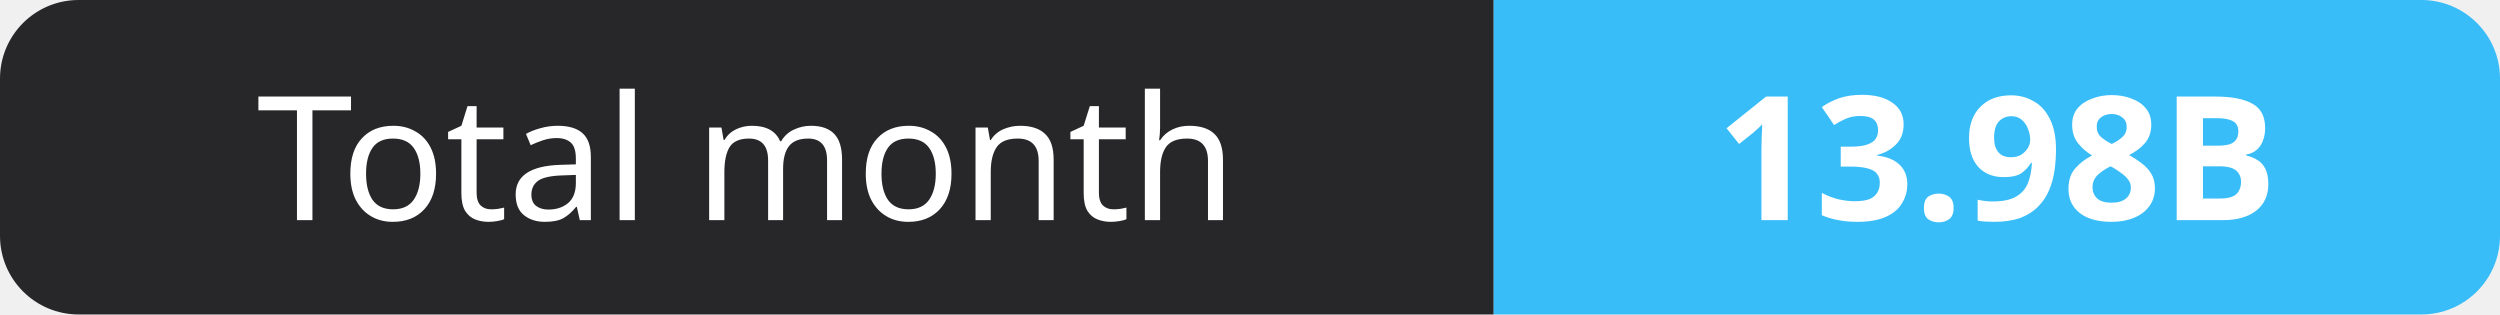
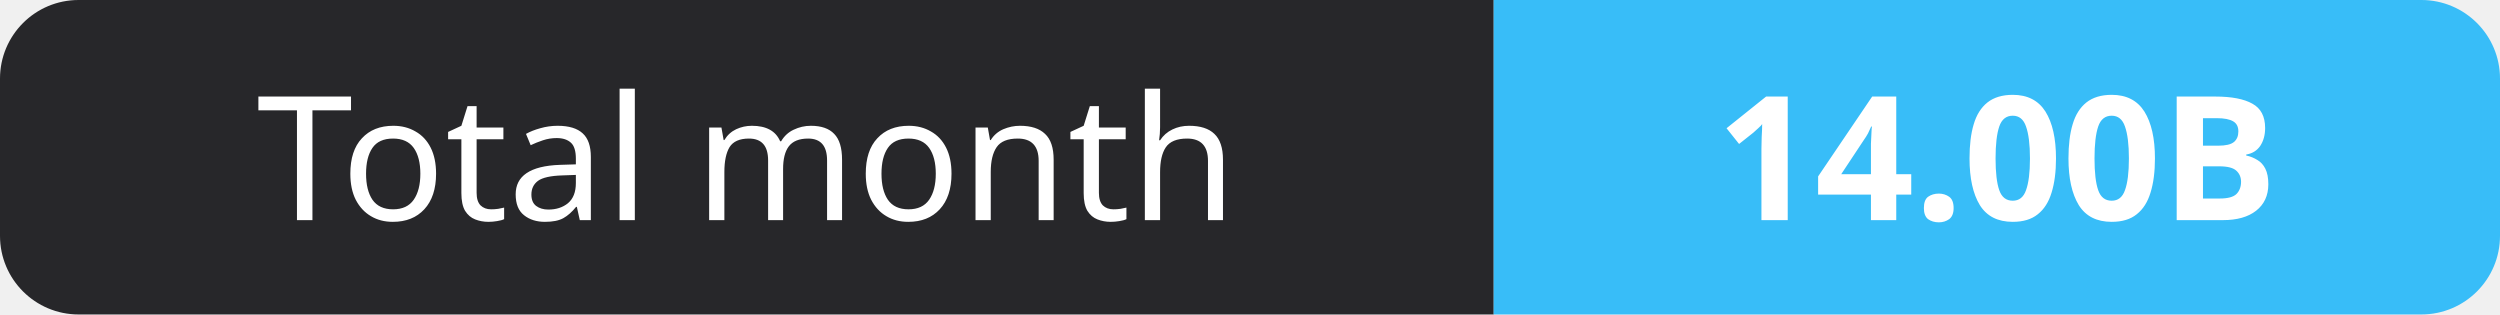
- <svg xmlns="http://www.w3.org/2000/svg" width="159" height="20" role="img" aria-label="Total month: 13.98B">
+ <svg xmlns="http://www.w3.org/2000/svg" width="159" height="20" role="img" aria-label="Total month: 14.00B">
  <clipPath id="r">
    <rect width="159" height="20" rx="5" fill="#fff" />
  </clipPath>
  <g clip-path="url(#r)">
    <rect width="95" height="20" fill="#27272a" />
    <rect x="95" width="64" height="20" fill="#38bdf8" />
  </g>
  <g fill="#fff" text-anchor="middle" font-family="Verdana,Geneva,sans-serif" font-size="11">
    <text x="47.5" y="14">Total month</text>
-     <text x="127.0" y="14" font-weight="700">13.98B</text>
+     <text x="127.0" y="14" font-weight="700">14.00B</text>
  </g>
</svg>
